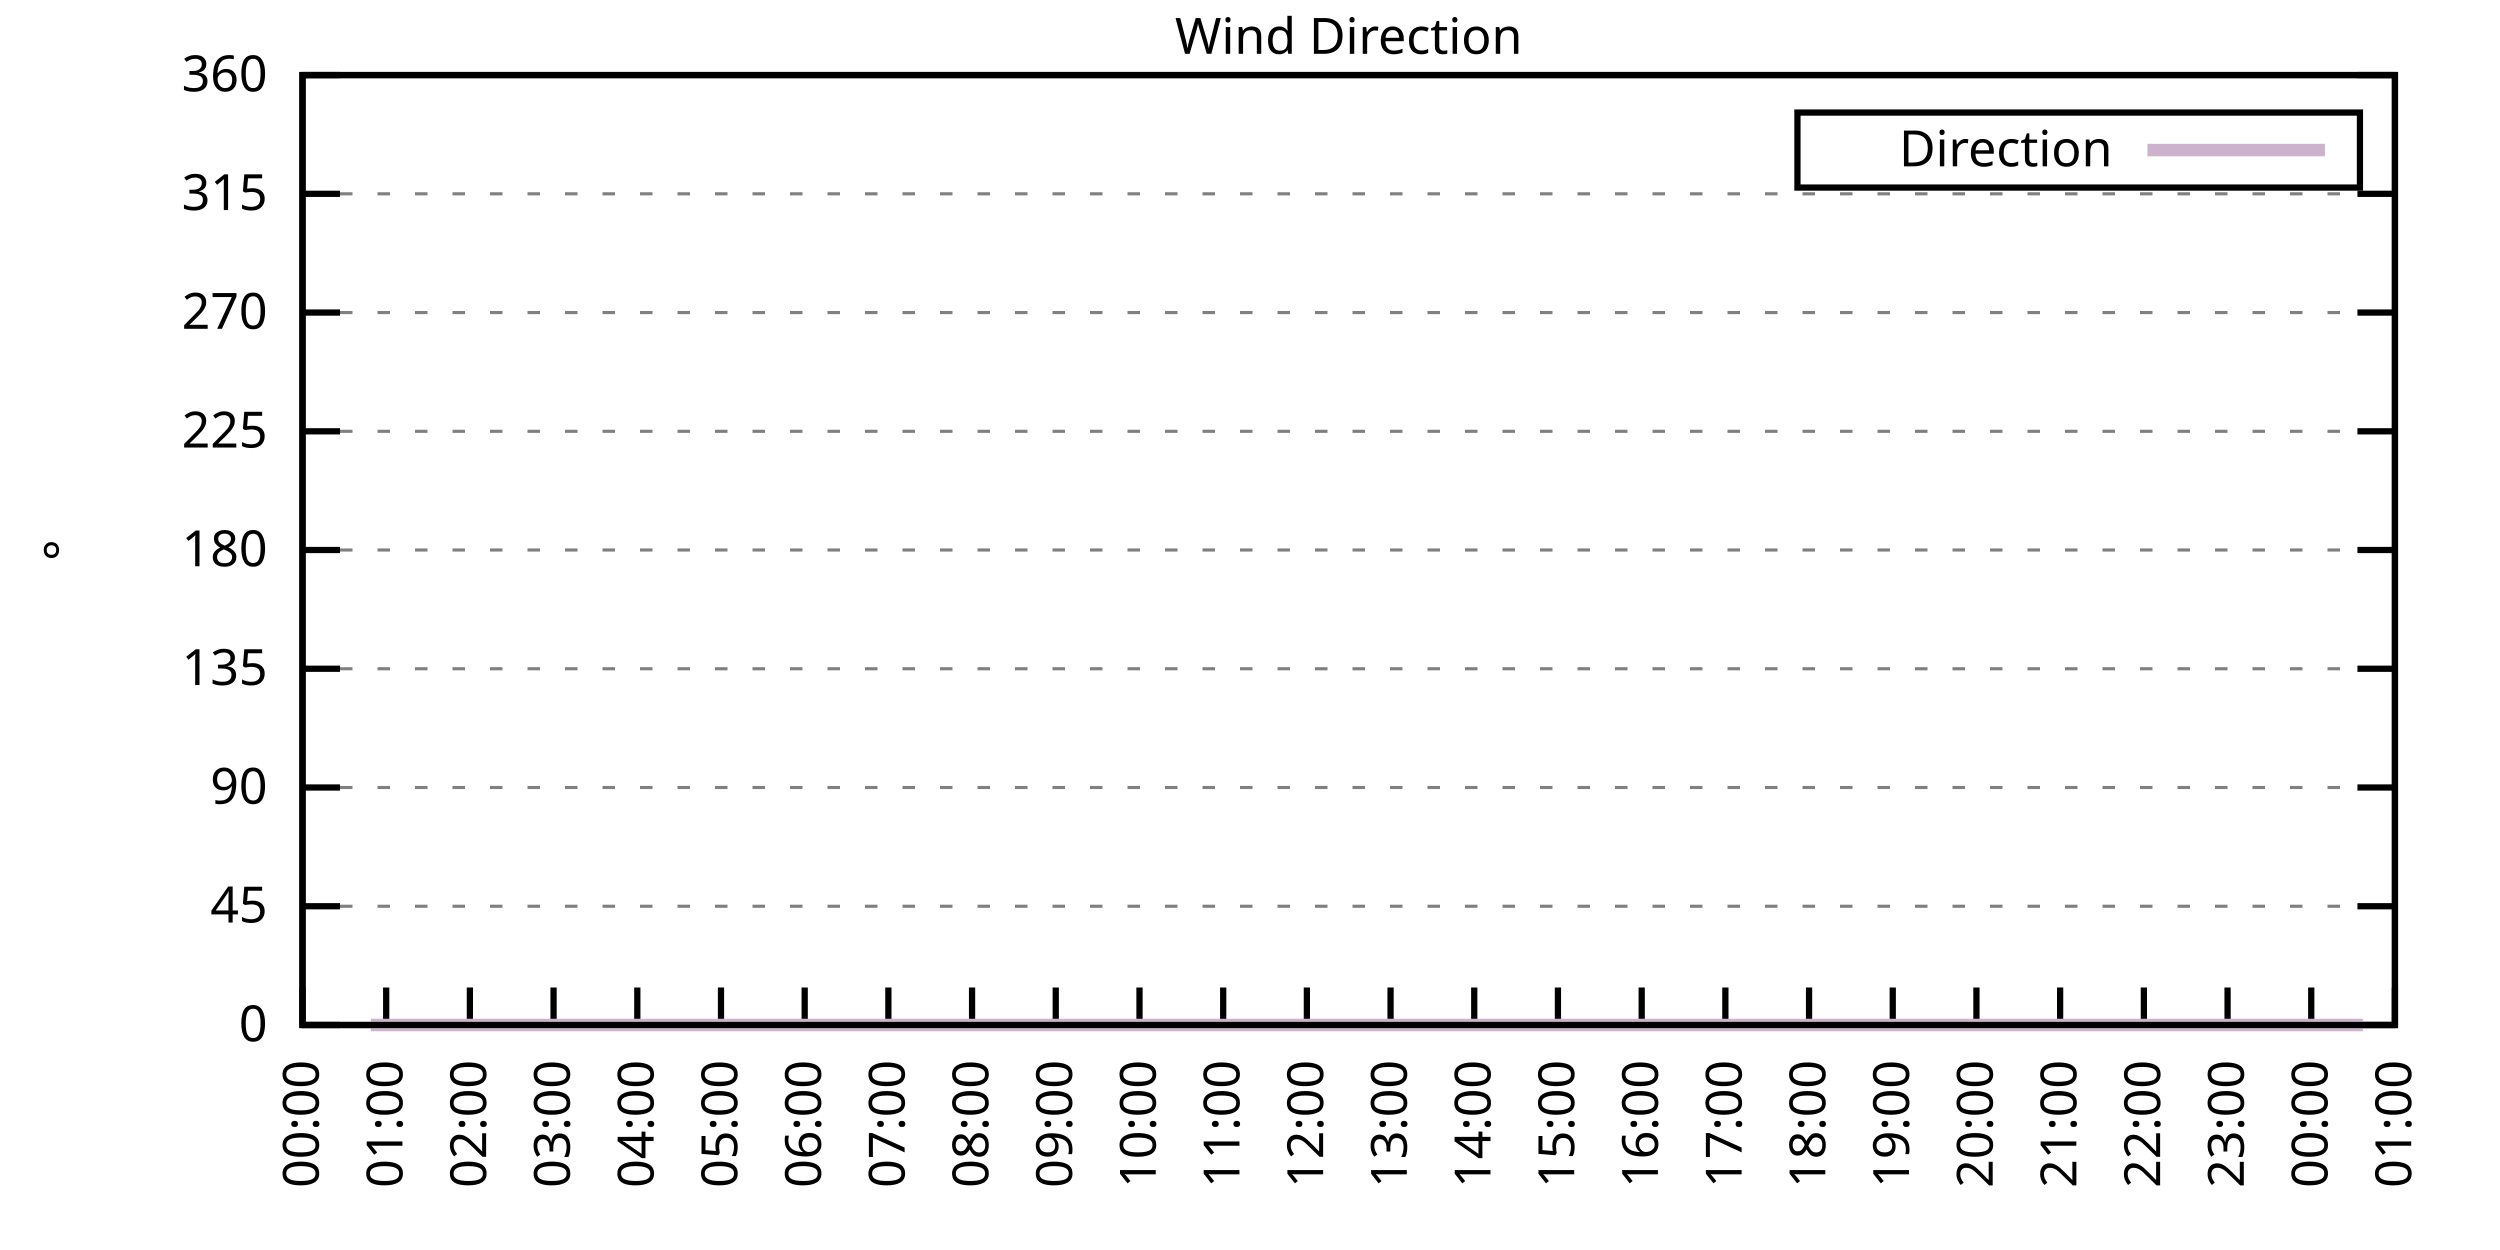
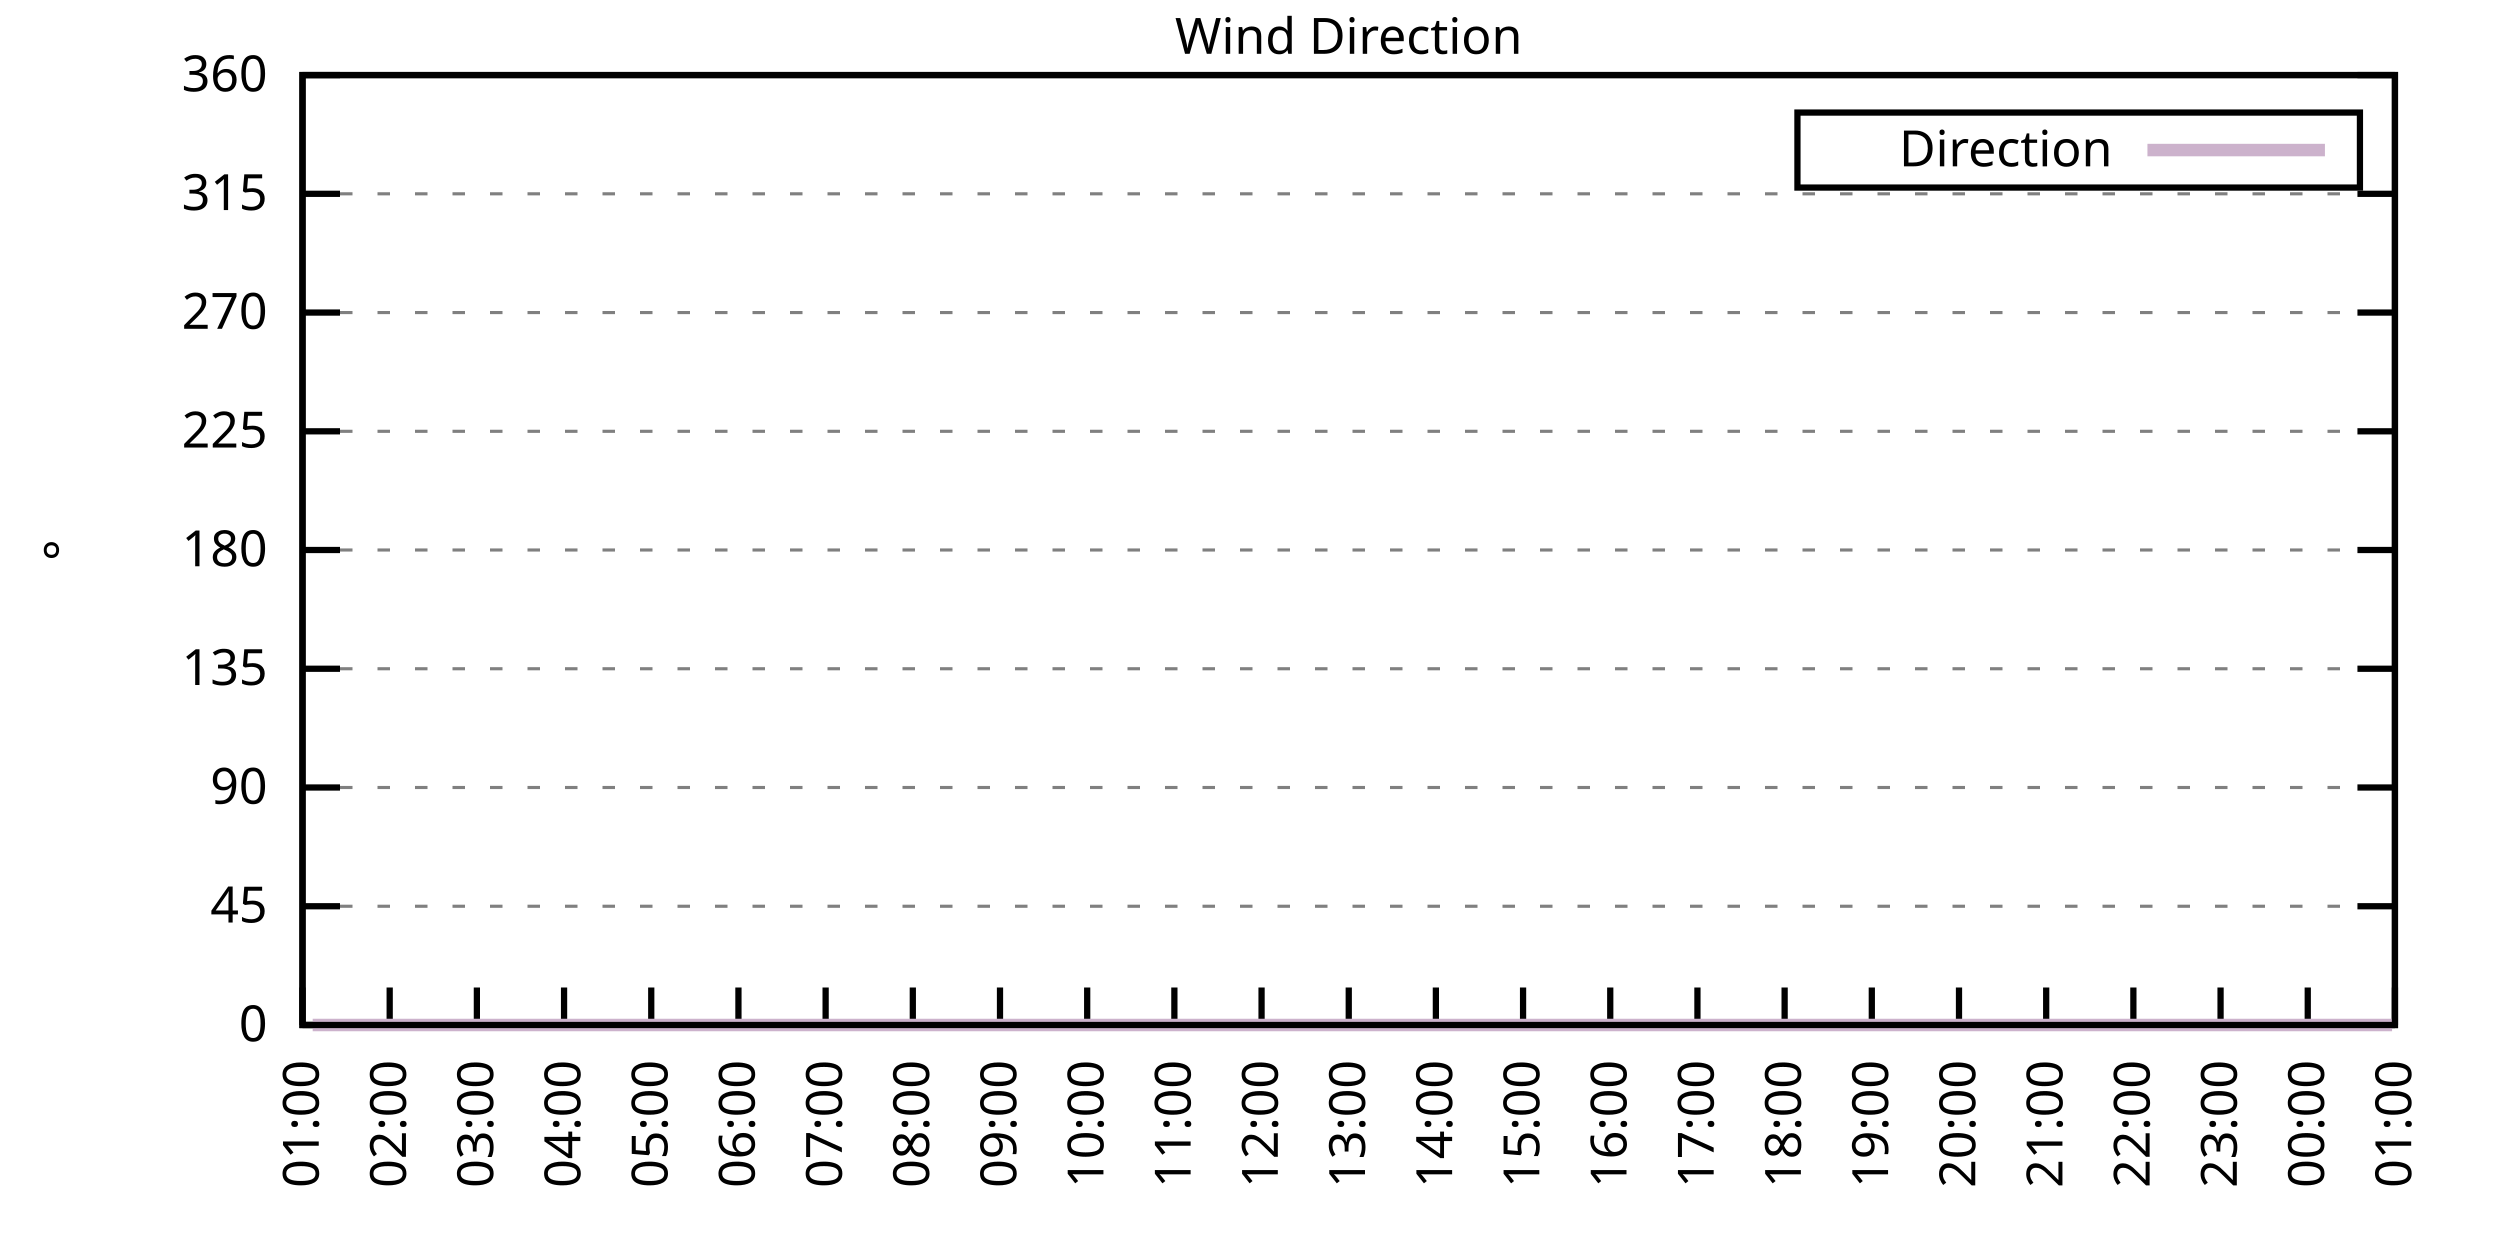
<svg xmlns="http://www.w3.org/2000/svg" xmlns:xlink="http://www.w3.org/1999/xlink" width="400" height="200" viewBox="0 0 400 200">
  <g id="gnuplot_canvas">
    <rect x="0" y="0" width="400" height="200" fill="none" />
    <defs>
      <circle id="gpDot" r="0.5" stroke-width="0.5" stroke="currentColor" />
      <path id="gpPt0" stroke-width="0.333" stroke="currentColor" d="M-1,0 h2 M0,-1 v2" />
      <path id="gpPt1" stroke-width="0.333" stroke="currentColor" d="M-1,-1 L1,1 M1,-1 L-1,1" />
      <path id="gpPt2" stroke-width="0.333" stroke="currentColor" d="M-1,0 L1,0 M0,-1 L0,1 M-1,-1 L1,1 M-1,1 L1,-1" />
      <rect id="gpPt3" stroke-width="0.333" stroke="currentColor" x="-1" y="-1" width="2" height="2" />
      <rect id="gpPt4" stroke-width="0.333" stroke="currentColor" fill="currentColor" x="-1" y="-1" width="2" height="2" />
      <circle id="gpPt5" stroke-width="0.333" stroke="currentColor" cx="0" cy="0" r="1" />
      <use xlink:href="#gpPt5" id="gpPt6" fill="currentColor" stroke="none" />
      <path id="gpPt7" stroke-width="0.333" stroke="currentColor" d="M0,-1.33 L-1.33,0.67 L1.33,0.67 z" />
      <use xlink:href="#gpPt7" id="gpPt8" fill="currentColor" stroke="none" />
      <use xlink:href="#gpPt7" id="gpPt9" stroke="currentColor" transform="rotate(180)" />
      <use xlink:href="#gpPt9" id="gpPt10" fill="currentColor" stroke="none" />
      <use xlink:href="#gpPt3" id="gpPt11" stroke="currentColor" transform="rotate(45)" />
      <use xlink:href="#gpPt11" id="gpPt12" fill="currentColor" stroke="none" />
      <path id="gpPt13" stroke-width="0.333" stroke="currentColor" d="M0,1.330 L1.265,0.411 L0.782,-1.067 L-0.782,-1.076 L-1.265,0.411 z" />
      <use xlink:href="#gpPt13" id="gpPt14" fill="currentColor" stroke="none" />
      <filter id="textbox" filterUnits="objectBoundingBox" x="0" y="0" height="1" width="1">
        <feFlood flood-color="white" flood-opacity="1" result="bgnd" />
        <feComposite in="SourceGraphic" in2="bgnd" operator="atop" />
      </filter>
      <filter id="greybox" filterUnits="objectBoundingBox" x="0" y="0" height="1" width="1">
        <feFlood flood-color="lightgrey" flood-opacity="1" result="grey" />
        <feComposite in="SourceGraphic" in2="grey" operator="atop" />
      </filter>
    </defs>
    <g fill="none" color="white" stroke="currentColor" stroke-width="1.00" stroke-linecap="butt" stroke-linejoin="miter">
</g>
    <g fill="none" color="black" stroke="currentColor" stroke-width="1.00" stroke-linecap="butt" stroke-linejoin="miter">
      <g stroke="none" shape-rendering="crispEdges">
        <polygon fill="rgb(255, 255, 255)" points="48.40,164.00 383.18,164.00 383.18,12.02 48.40,12.02 " />
      </g>
    </g>
    <g fill="none" color="black" stroke="currentColor" stroke-width="1.00" stroke-linecap="butt" stroke-linejoin="miter">
</g>
    <g fill="none" color="black" stroke="black" stroke-width="0.50" stroke-linecap="butt" stroke-linejoin="miter">
</g>
    <g fill="none" color="gray" stroke="currentColor" stroke-width="0.50" stroke-linecap="butt" stroke-linejoin="miter">
      <path stroke="gray" stroke-dasharray="2,4" class="gridline" d="M48.40,164.00 L383.19,164.00  " />
    </g>
    <g fill="none" color="gray" stroke="gray" stroke-width="1.00" stroke-linecap="butt" stroke-linejoin="miter">
</g>
    <g fill="none" color="black" stroke="currentColor" stroke-width="1.00" stroke-linecap="butt" stroke-linejoin="miter">
      <path stroke="black" d="M48.40,164.00 L54.40,164.00 M383.19,164.00 L377.19,164.00  " />
      <g transform="translate(42.80,166.60)" stroke="none" fill="black" font-family="Sans" font-size="8.00" text-anchor="end">
        <text>
          <tspan font-family="Sans"> 0</tspan>
        </text>
      </g>
    </g>
    <g fill="none" color="black" stroke="currentColor" stroke-width="1.00" stroke-linecap="butt" stroke-linejoin="miter">
</g>
    <g fill="none" color="black" stroke="black" stroke-width="0.50" stroke-linecap="butt" stroke-linejoin="miter">
</g>
    <g fill="none" color="gray" stroke="currentColor" stroke-width="0.50" stroke-linecap="butt" stroke-linejoin="miter">
      <path stroke="gray" stroke-dasharray="2,4" class="gridline" d="M48.40,145.00 L383.19,145.00  " />
    </g>
    <g fill="none" color="gray" stroke="gray" stroke-width="1.00" stroke-linecap="butt" stroke-linejoin="miter">
</g>
    <g fill="none" color="black" stroke="currentColor" stroke-width="1.00" stroke-linecap="butt" stroke-linejoin="miter">
      <path stroke="black" d="M48.40,145.00 L54.40,145.00 M383.19,145.00 L377.19,145.00  " />
      <g transform="translate(42.80,147.60)" stroke="none" fill="black" font-family="Sans" font-size="8.00" text-anchor="end">
        <text>
          <tspan font-family="Sans"> 45</tspan>
        </text>
      </g>
    </g>
    <g fill="none" color="black" stroke="currentColor" stroke-width="1.00" stroke-linecap="butt" stroke-linejoin="miter">
</g>
    <g fill="none" color="black" stroke="black" stroke-width="0.50" stroke-linecap="butt" stroke-linejoin="miter">
</g>
    <g fill="none" color="gray" stroke="currentColor" stroke-width="0.50" stroke-linecap="butt" stroke-linejoin="miter">
      <path stroke="gray" stroke-dasharray="2,4" class="gridline" d="M48.40,126.00 L383.19,126.00  " />
    </g>
    <g fill="none" color="gray" stroke="gray" stroke-width="1.00" stroke-linecap="butt" stroke-linejoin="miter">
</g>
    <g fill="none" color="black" stroke="currentColor" stroke-width="1.00" stroke-linecap="butt" stroke-linejoin="miter">
      <path stroke="black" d="M48.40,126.00 L54.40,126.00 M383.19,126.00 L377.19,126.00  " />
      <g transform="translate(42.80,128.60)" stroke="none" fill="black" font-family="Sans" font-size="8.00" text-anchor="end">
        <text>
          <tspan font-family="Sans"> 90</tspan>
        </text>
      </g>
    </g>
    <g fill="none" color="black" stroke="currentColor" stroke-width="1.00" stroke-linecap="butt" stroke-linejoin="miter">
</g>
    <g fill="none" color="black" stroke="black" stroke-width="0.50" stroke-linecap="butt" stroke-linejoin="miter">
</g>
    <g fill="none" color="gray" stroke="currentColor" stroke-width="0.50" stroke-linecap="butt" stroke-linejoin="miter">
      <path stroke="gray" stroke-dasharray="2,4" class="gridline" d="M48.40,107.00 L383.19,107.00  " />
    </g>
    <g fill="none" color="gray" stroke="gray" stroke-width="1.00" stroke-linecap="butt" stroke-linejoin="miter">
</g>
    <g fill="none" color="black" stroke="currentColor" stroke-width="1.00" stroke-linecap="butt" stroke-linejoin="miter">
      <path stroke="black" d="M48.40,107.00 L54.40,107.00 M383.19,107.00 L377.19,107.00  " />
      <g transform="translate(42.80,109.60)" stroke="none" fill="black" font-family="Sans" font-size="8.00" text-anchor="end">
        <text>
          <tspan font-family="Sans"> 135</tspan>
        </text>
      </g>
    </g>
    <g fill="none" color="black" stroke="currentColor" stroke-width="1.00" stroke-linecap="butt" stroke-linejoin="miter">
</g>
    <g fill="none" color="black" stroke="black" stroke-width="0.50" stroke-linecap="butt" stroke-linejoin="miter">
</g>
    <g fill="none" color="gray" stroke="currentColor" stroke-width="0.50" stroke-linecap="butt" stroke-linejoin="miter">
      <path stroke="gray" stroke-dasharray="2,4" class="gridline" d="M48.40,88.00 L383.19,88.00  " />
    </g>
    <g fill="none" color="gray" stroke="gray" stroke-width="1.00" stroke-linecap="butt" stroke-linejoin="miter">
</g>
    <g fill="none" color="black" stroke="currentColor" stroke-width="1.00" stroke-linecap="butt" stroke-linejoin="miter">
      <path stroke="black" d="M48.40,88.00 L54.40,88.00 M383.19,88.00 L377.19,88.00  " />
      <g transform="translate(42.80,90.60)" stroke="none" fill="black" font-family="Sans" font-size="8.00" text-anchor="end">
        <text>
          <tspan font-family="Sans"> 180</tspan>
        </text>
      </g>
    </g>
    <g fill="none" color="black" stroke="currentColor" stroke-width="1.00" stroke-linecap="butt" stroke-linejoin="miter">
</g>
    <g fill="none" color="black" stroke="black" stroke-width="0.50" stroke-linecap="butt" stroke-linejoin="miter">
</g>
    <g fill="none" color="gray" stroke="currentColor" stroke-width="0.50" stroke-linecap="butt" stroke-linejoin="miter">
      <path stroke="gray" stroke-dasharray="2,4" class="gridline" d="M48.40,69.01 L383.19,69.01  " />
    </g>
    <g fill="none" color="gray" stroke="gray" stroke-width="1.00" stroke-linecap="butt" stroke-linejoin="miter">
</g>
    <g fill="none" color="black" stroke="currentColor" stroke-width="1.00" stroke-linecap="butt" stroke-linejoin="miter">
      <path stroke="black" d="M48.40,69.01 L54.40,69.01 M383.19,69.01 L377.19,69.01  " />
      <g transform="translate(42.80,71.61)" stroke="none" fill="black" font-family="Sans" font-size="8.00" text-anchor="end">
        <text>
          <tspan font-family="Sans"> 225</tspan>
        </text>
      </g>
    </g>
    <g fill="none" color="black" stroke="currentColor" stroke-width="1.00" stroke-linecap="butt" stroke-linejoin="miter">
</g>
    <g fill="none" color="black" stroke="black" stroke-width="0.50" stroke-linecap="butt" stroke-linejoin="miter">
</g>
    <g fill="none" color="gray" stroke="currentColor" stroke-width="0.50" stroke-linecap="butt" stroke-linejoin="miter">
      <path stroke="gray" stroke-dasharray="2,4" class="gridline" d="M48.40,50.01 L383.19,50.01  " />
    </g>
    <g fill="none" color="gray" stroke="gray" stroke-width="1.00" stroke-linecap="butt" stroke-linejoin="miter">
</g>
    <g fill="none" color="black" stroke="currentColor" stroke-width="1.00" stroke-linecap="butt" stroke-linejoin="miter">
      <path stroke="black" d="M48.40,50.01 L54.40,50.01 M383.19,50.01 L377.19,50.01  " />
      <g transform="translate(42.80,52.61)" stroke="none" fill="black" font-family="Sans" font-size="8.00" text-anchor="end">
        <text>
          <tspan font-family="Sans"> 270</tspan>
        </text>
      </g>
    </g>
    <g fill="none" color="black" stroke="currentColor" stroke-width="1.00" stroke-linecap="butt" stroke-linejoin="miter">
</g>
    <g fill="none" color="black" stroke="black" stroke-width="0.50" stroke-linecap="butt" stroke-linejoin="miter">
</g>
    <g fill="none" color="gray" stroke="currentColor" stroke-width="0.50" stroke-linecap="butt" stroke-linejoin="miter">
      <path stroke="gray" stroke-dasharray="2,4" class="gridline" d="M48.40,31.01 L383.19,31.01  " />
    </g>
    <g fill="none" color="gray" stroke="gray" stroke-width="1.00" stroke-linecap="butt" stroke-linejoin="miter">
</g>
    <g fill="none" color="black" stroke="currentColor" stroke-width="1.00" stroke-linecap="butt" stroke-linejoin="miter">
      <path stroke="black" d="M48.40,31.01 L54.40,31.01 M383.19,31.01 L377.19,31.01  " />
      <g transform="translate(42.80,33.61)" stroke="none" fill="black" font-family="Sans" font-size="8.00" text-anchor="end">
        <text>
          <tspan font-family="Sans"> 315</tspan>
        </text>
      </g>
    </g>
    <g fill="none" color="black" stroke="currentColor" stroke-width="1.00" stroke-linecap="butt" stroke-linejoin="miter">
</g>
    <g fill="none" color="black" stroke="black" stroke-width="0.50" stroke-linecap="butt" stroke-linejoin="miter">
</g>
    <g fill="none" color="gray" stroke="currentColor" stroke-width="0.50" stroke-linecap="butt" stroke-linejoin="miter">
      <path stroke="gray" stroke-dasharray="2,4" class="gridline" d="M48.40,12.01 L383.19,12.01  " />
    </g>
    <g fill="none" color="gray" stroke="gray" stroke-width="1.00" stroke-linecap="butt" stroke-linejoin="miter">
</g>
    <g fill="none" color="black" stroke="currentColor" stroke-width="1.00" stroke-linecap="butt" stroke-linejoin="miter">
      <path stroke="black" d="M48.40,12.01 L54.40,12.01 M383.19,12.01 L377.19,12.01  " />
      <g transform="translate(42.80,14.61)" stroke="none" fill="black" font-family="Sans" font-size="8.00" text-anchor="end">
        <text>
          <tspan font-family="Sans"> 360</tspan>
        </text>
      </g>
    </g>
    <g fill="none" color="black" stroke="currentColor" stroke-width="1.00" stroke-linecap="butt" stroke-linejoin="miter">
      <path stroke="black" d="M48.40,164.00 L48.40,158.00  " />
      <g transform="translate(51.00,169.60) rotate(270.00)" stroke="none" fill="black" font-family="Sans" font-size="8.00" text-anchor="end">
        <text>
-           <tspan font-family="Sans">00:00</tspan>
-         </text>
-       </g>
-     </g>
-     <g fill="none" color="black" stroke="currentColor" stroke-width="1.00" stroke-linecap="butt" stroke-linejoin="miter">
-       <path stroke="black" d="M61.79,164.00 L61.79,158.00  " />
-       <g transform="translate(64.39,169.60) rotate(270.00)" stroke="none" fill="black" font-family="Sans" font-size="8.00" text-anchor="end">
-         <text>
          <tspan font-family="Sans">01:00</tspan>
        </text>
      </g>
    </g>
    <g fill="none" color="black" stroke="currentColor" stroke-width="1.00" stroke-linecap="butt" stroke-linejoin="miter">
-       <path stroke="black" d="M75.18,164.00 L75.18,158.00  " />
-       <g transform="translate(77.78,169.60) rotate(270.00)" stroke="none" fill="black" font-family="Sans" font-size="8.00" text-anchor="end">
+       <path stroke="black" d="M62.35,164.00 L62.35,158.00  " />
+       <g transform="translate(64.95,169.60) rotate(270.00)" stroke="none" fill="black" font-family="Sans" font-size="8.00" text-anchor="end">
        <text>
          <tspan font-family="Sans">02:00</tspan>
        </text>
      </g>
    </g>
    <g fill="none" color="black" stroke="currentColor" stroke-width="1.00" stroke-linecap="butt" stroke-linejoin="miter">
-       <path stroke="black" d="M88.57,164.00 L88.57,158.00  " />
-       <g transform="translate(91.17,169.60) rotate(270.00)" stroke="none" fill="black" font-family="Sans" font-size="8.00" text-anchor="end">
+       <path stroke="black" d="M76.30,164.00 L76.30,158.00  " />
+       <g transform="translate(78.90,169.60) rotate(270.00)" stroke="none" fill="black" font-family="Sans" font-size="8.00" text-anchor="end">
        <text>
          <tspan font-family="Sans">03:00</tspan>
        </text>
      </g>
    </g>
    <g fill="none" color="black" stroke="currentColor" stroke-width="1.00" stroke-linecap="butt" stroke-linejoin="miter">
-       <path stroke="black" d="M101.97,164.00 L101.97,158.00  " />
-       <g transform="translate(104.57,169.60) rotate(270.00)" stroke="none" fill="black" font-family="Sans" font-size="8.00" text-anchor="end">
+       <path stroke="black" d="M90.25,164.00 L90.25,158.00  " />
+       <g transform="translate(92.85,169.60) rotate(270.00)" stroke="none" fill="black" font-family="Sans" font-size="8.00" text-anchor="end">
        <text>
          <tspan font-family="Sans">04:00</tspan>
        </text>
      </g>
    </g>
    <g fill="none" color="black" stroke="currentColor" stroke-width="1.00" stroke-linecap="butt" stroke-linejoin="miter">
-       <path stroke="black" d="M115.36,164.00 L115.36,158.00  " />
-       <g transform="translate(117.96,169.60) rotate(270.00)" stroke="none" fill="black" font-family="Sans" font-size="8.00" text-anchor="end">
+       <path stroke="black" d="M104.20,164.00 L104.20,158.00  " />
+       <g transform="translate(106.80,169.60) rotate(270.00)" stroke="none" fill="black" font-family="Sans" font-size="8.00" text-anchor="end">
        <text>
          <tspan font-family="Sans">05:00</tspan>
        </text>
      </g>
    </g>
    <g fill="none" color="black" stroke="currentColor" stroke-width="1.00" stroke-linecap="butt" stroke-linejoin="miter">
-       <path stroke="black" d="M128.75,164.00 L128.75,158.00  " />
-       <g transform="translate(131.35,169.60) rotate(270.00)" stroke="none" fill="black" font-family="Sans" font-size="8.00" text-anchor="end">
+       <path stroke="black" d="M118.15,164.00 L118.15,158.00  " />
+       <g transform="translate(120.75,169.60) rotate(270.00)" stroke="none" fill="black" font-family="Sans" font-size="8.00" text-anchor="end">
        <text>
          <tspan font-family="Sans">06:00</tspan>
        </text>
      </g>
    </g>
    <g fill="none" color="black" stroke="currentColor" stroke-width="1.00" stroke-linecap="butt" stroke-linejoin="miter">
-       <path stroke="black" d="M142.14,164.00 L142.14,158.00  " />
-       <g transform="translate(144.74,169.60) rotate(270.00)" stroke="none" fill="black" font-family="Sans" font-size="8.00" text-anchor="end">
+       <path stroke="black" d="M132.10,164.00 L132.10,158.00  " />
+       <g transform="translate(134.70,169.60) rotate(270.00)" stroke="none" fill="black" font-family="Sans" font-size="8.00" text-anchor="end">
        <text>
          <tspan font-family="Sans">07:00</tspan>
        </text>
      </g>
    </g>
    <g fill="none" color="black" stroke="currentColor" stroke-width="1.00" stroke-linecap="butt" stroke-linejoin="miter">
-       <path stroke="black" d="M155.53,164.00 L155.53,158.00  " />
-       <g transform="translate(158.13,169.60) rotate(270.00)" stroke="none" fill="black" font-family="Sans" font-size="8.00" text-anchor="end">
+       <path stroke="black" d="M146.05,164.00 L146.05,158.00  " />
+       <g transform="translate(148.65,169.60) rotate(270.00)" stroke="none" fill="black" font-family="Sans" font-size="8.00" text-anchor="end">
        <text>
          <tspan font-family="Sans">08:00</tspan>
        </text>
      </g>
    </g>
    <g fill="none" color="black" stroke="currentColor" stroke-width="1.00" stroke-linecap="butt" stroke-linejoin="miter">
-       <path stroke="black" d="M168.92,164.00 L168.92,158.00  " />
-       <g transform="translate(171.52,169.60) rotate(270.00)" stroke="none" fill="black" font-family="Sans" font-size="8.00" text-anchor="end">
+       <path stroke="black" d="M160.00,164.00 L160.00,158.00  " />
+       <g transform="translate(162.60,169.60) rotate(270.00)" stroke="none" fill="black" font-family="Sans" font-size="8.00" text-anchor="end">
        <text>
          <tspan font-family="Sans">09:00</tspan>
        </text>
      </g>
    </g>
    <g fill="none" color="black" stroke="currentColor" stroke-width="1.00" stroke-linecap="butt" stroke-linejoin="miter">
-       <path stroke="black" d="M182.32,164.00 L182.32,158.00  " />
-       <g transform="translate(184.92,169.60) rotate(270.00)" stroke="none" fill="black" font-family="Sans" font-size="8.00" text-anchor="end">
+       <path stroke="black" d="M173.95,164.00 L173.95,158.00  " />
+       <g transform="translate(176.55,169.60) rotate(270.00)" stroke="none" fill="black" font-family="Sans" font-size="8.00" text-anchor="end">
        <text>
          <tspan font-family="Sans">10:00</tspan>
        </text>
      </g>
    </g>
    <g fill="none" color="black" stroke="currentColor" stroke-width="1.00" stroke-linecap="butt" stroke-linejoin="miter">
-       <path stroke="black" d="M195.71,164.00 L195.71,158.00  " />
-       <g transform="translate(198.31,169.60) rotate(270.00)" stroke="none" fill="black" font-family="Sans" font-size="8.00" text-anchor="end">
+       <path stroke="black" d="M187.90,164.00 L187.90,158.00  " />
+       <g transform="translate(190.50,169.60) rotate(270.00)" stroke="none" fill="black" font-family="Sans" font-size="8.00" text-anchor="end">
        <text>
          <tspan font-family="Sans">11:00</tspan>
        </text>
      </g>
    </g>
    <g fill="none" color="black" stroke="currentColor" stroke-width="1.00" stroke-linecap="butt" stroke-linejoin="miter">
-       <path stroke="black" d="M209.10,164.00 L209.10,158.00  " />
-       <g transform="translate(211.70,169.60) rotate(270.00)" stroke="none" fill="black" font-family="Sans" font-size="8.00" text-anchor="end">
+       <path stroke="black" d="M201.85,164.00 L201.85,158.00  " />
+       <g transform="translate(204.45,169.60) rotate(270.00)" stroke="none" fill="black" font-family="Sans" font-size="8.00" text-anchor="end">
        <text>
          <tspan font-family="Sans">12:00</tspan>
        </text>
      </g>
    </g>
    <g fill="none" color="black" stroke="currentColor" stroke-width="1.00" stroke-linecap="butt" stroke-linejoin="miter">
-       <path stroke="black" d="M222.49,164.00 L222.49,158.00  " />
-       <g transform="translate(225.09,169.60) rotate(270.00)" stroke="none" fill="black" font-family="Sans" font-size="8.00" text-anchor="end">
+       <path stroke="black" d="M215.80,164.00 L215.80,158.00  " />
+       <g transform="translate(218.40,169.60) rotate(270.00)" stroke="none" fill="black" font-family="Sans" font-size="8.00" text-anchor="end">
        <text>
          <tspan font-family="Sans">13:00</tspan>
        </text>
      </g>
    </g>
    <g fill="none" color="black" stroke="currentColor" stroke-width="1.00" stroke-linecap="butt" stroke-linejoin="miter">
-       <path stroke="black" d="M235.88,164.00 L235.88,158.00  " />
-       <g transform="translate(238.48,169.60) rotate(270.00)" stroke="none" fill="black" font-family="Sans" font-size="8.00" text-anchor="end">
+       <path stroke="black" d="M229.74,164.00 L229.74,158.00  " />
+       <g transform="translate(232.34,169.60) rotate(270.00)" stroke="none" fill="black" font-family="Sans" font-size="8.00" text-anchor="end">
        <text>
          <tspan font-family="Sans">14:00</tspan>
        </text>
      </g>
    </g>
    <g fill="none" color="black" stroke="currentColor" stroke-width="1.00" stroke-linecap="butt" stroke-linejoin="miter">
-       <path stroke="black" d="M249.27,164.00 L249.27,158.00  " />
-       <g transform="translate(251.87,169.60) rotate(270.00)" stroke="none" fill="black" font-family="Sans" font-size="8.00" text-anchor="end">
+       <path stroke="black" d="M243.69,164.00 L243.69,158.00  " />
+       <g transform="translate(246.29,169.60) rotate(270.00)" stroke="none" fill="black" font-family="Sans" font-size="8.00" text-anchor="end">
        <text>
          <tspan font-family="Sans">15:00</tspan>
        </text>
      </g>
    </g>
    <g fill="none" color="black" stroke="currentColor" stroke-width="1.00" stroke-linecap="butt" stroke-linejoin="miter">
-       <path stroke="black" d="M262.67,164.00 L262.67,158.00  " />
-       <g transform="translate(265.27,169.60) rotate(270.00)" stroke="none" fill="black" font-family="Sans" font-size="8.00" text-anchor="end">
+       <path stroke="black" d="M257.64,164.00 L257.64,158.00  " />
+       <g transform="translate(260.24,169.60) rotate(270.00)" stroke="none" fill="black" font-family="Sans" font-size="8.00" text-anchor="end">
        <text>
          <tspan font-family="Sans">16:00</tspan>
        </text>
      </g>
    </g>
    <g fill="none" color="black" stroke="currentColor" stroke-width="1.00" stroke-linecap="butt" stroke-linejoin="miter">
-       <path stroke="black" d="M276.06,164.00 L276.06,158.00  " />
-       <g transform="translate(278.66,169.60) rotate(270.00)" stroke="none" fill="black" font-family="Sans" font-size="8.00" text-anchor="end">
+       <path stroke="black" d="M271.59,164.00 L271.59,158.00  " />
+       <g transform="translate(274.19,169.60) rotate(270.00)" stroke="none" fill="black" font-family="Sans" font-size="8.00" text-anchor="end">
        <text>
          <tspan font-family="Sans">17:00</tspan>
        </text>
      </g>
    </g>
    <g fill="none" color="black" stroke="currentColor" stroke-width="1.00" stroke-linecap="butt" stroke-linejoin="miter">
-       <path stroke="black" d="M289.45,164.00 L289.45,158.00  " />
-       <g transform="translate(292.05,169.60) rotate(270.00)" stroke="none" fill="black" font-family="Sans" font-size="8.00" text-anchor="end">
+       <path stroke="black" d="M285.54,164.00 L285.54,158.00  " />
+       <g transform="translate(288.14,169.60) rotate(270.00)" stroke="none" fill="black" font-family="Sans" font-size="8.00" text-anchor="end">
        <text>
          <tspan font-family="Sans">18:00</tspan>
        </text>
      </g>
    </g>
    <g fill="none" color="black" stroke="currentColor" stroke-width="1.00" stroke-linecap="butt" stroke-linejoin="miter">
-       <path stroke="black" d="M302.84,164.00 L302.84,158.00  " />
-       <g transform="translate(305.44,169.60) rotate(270.00)" stroke="none" fill="black" font-family="Sans" font-size="8.00" text-anchor="end">
+       <path stroke="black" d="M299.49,164.00 L299.49,158.00  " />
+       <g transform="translate(302.09,169.60) rotate(270.00)" stroke="none" fill="black" font-family="Sans" font-size="8.00" text-anchor="end">
        <text>
          <tspan font-family="Sans">19:00</tspan>
        </text>
      </g>
    </g>
    <g fill="none" color="black" stroke="currentColor" stroke-width="1.00" stroke-linecap="butt" stroke-linejoin="miter">
-       <path stroke="black" d="M316.23,164.00 L316.23,158.00  " />
-       <g transform="translate(318.83,169.60) rotate(270.00)" stroke="none" fill="black" font-family="Sans" font-size="8.00" text-anchor="end">
+       <path stroke="black" d="M313.44,164.00 L313.44,158.00  " />
+       <g transform="translate(316.04,169.60) rotate(270.00)" stroke="none" fill="black" font-family="Sans" font-size="8.00" text-anchor="end">
        <text>
          <tspan font-family="Sans">20:00</tspan>
        </text>
      </g>
    </g>
    <g fill="none" color="black" stroke="currentColor" stroke-width="1.00" stroke-linecap="butt" stroke-linejoin="miter">
-       <path stroke="black" d="M329.62,164.00 L329.62,158.00  " />
-       <g transform="translate(332.22,169.60) rotate(270.00)" stroke="none" fill="black" font-family="Sans" font-size="8.00" text-anchor="end">
+       <path stroke="black" d="M327.39,164.00 L327.39,158.00  " />
+       <g transform="translate(329.99,169.60) rotate(270.00)" stroke="none" fill="black" font-family="Sans" font-size="8.00" text-anchor="end">
        <text>
          <tspan font-family="Sans">21:00</tspan>
        </text>
      </g>
    </g>
    <g fill="none" color="black" stroke="currentColor" stroke-width="1.00" stroke-linecap="butt" stroke-linejoin="miter">
-       <path stroke="black" d="M343.02,164.00 L343.02,158.00  " />
-       <g transform="translate(345.62,169.60) rotate(270.00)" stroke="none" fill="black" font-family="Sans" font-size="8.00" text-anchor="end">
+       <path stroke="black" d="M341.34,164.00 L341.34,158.00  " />
+       <g transform="translate(343.94,169.60) rotate(270.00)" stroke="none" fill="black" font-family="Sans" font-size="8.00" text-anchor="end">
        <text>
          <tspan font-family="Sans">22:00</tspan>
        </text>
      </g>
    </g>
    <g fill="none" color="black" stroke="currentColor" stroke-width="1.00" stroke-linecap="butt" stroke-linejoin="miter">
-       <path stroke="black" d="M356.41,164.00 L356.41,158.00  " />
-       <g transform="translate(359.01,169.60) rotate(270.00)" stroke="none" fill="black" font-family="Sans" font-size="8.00" text-anchor="end">
+       <path stroke="black" d="M355.29,164.00 L355.29,158.00  " />
+       <g transform="translate(357.89,169.60) rotate(270.00)" stroke="none" fill="black" font-family="Sans" font-size="8.00" text-anchor="end">
        <text>
          <tspan font-family="Sans">23:00</tspan>
        </text>
      </g>
    </g>
    <g fill="none" color="black" stroke="currentColor" stroke-width="1.00" stroke-linecap="butt" stroke-linejoin="miter">
-       <path stroke="black" d="M369.80,164.00 L369.80,158.00  " />
-       <g transform="translate(372.40,169.60) rotate(270.00)" stroke="none" fill="black" font-family="Sans" font-size="8.00" text-anchor="end">
+       <path stroke="black" d="M369.24,164.00 L369.24,158.00  " />
+       <g transform="translate(371.84,169.60) rotate(270.00)" stroke="none" fill="black" font-family="Sans" font-size="8.00" text-anchor="end">
        <text>
          <tspan font-family="Sans">00:00</tspan>
        </text>
      </g>
    </g>
    <g fill="none" color="black" stroke="currentColor" stroke-width="1.00" stroke-linecap="butt" stroke-linejoin="miter">
      <path stroke="black" d="M383.19,164.00 L383.19,158.00  " />
      <g transform="translate(385.79,169.60) rotate(270.00)" stroke="none" fill="black" font-family="Sans" font-size="8.00" text-anchor="end">
        <text>
          <tspan font-family="Sans">01:00</tspan>
        </text>
      </g>
    </g>
    <g fill="none" color="black" stroke="currentColor" stroke-width="1.00" stroke-linecap="butt" stroke-linejoin="miter">
</g>
    <g fill="none" color="black" stroke="currentColor" stroke-width="1.00" stroke-linecap="butt" stroke-linejoin="miter">
      <path stroke="black" d="M48.40,12.01 L48.40,164.00 L383.19,164.00 L383.19,12.01 L48.40,12.01 Z  " />
    </g>
    <g fill="none" color="black" stroke="currentColor" stroke-width="1.00" stroke-linecap="butt" stroke-linejoin="miter">
</g>
    <g fill="none" color="black" stroke="currentColor" stroke-width="1.00" stroke-linecap="butt" stroke-linejoin="miter">
      <path stroke="black" d="M287.59,30.01 L287.59,18.01 L377.59,18.01 L377.59,30.01 L287.59,30.01 Z  " />
    </g>
    <g id="Wind_direction_plot_1">
      <g fill="none" color="white" stroke="black" stroke-width="2.00" stroke-linecap="butt" stroke-linejoin="miter">
</g>
      <g fill="none" color="black" stroke="currentColor" stroke-width="2.00" stroke-linecap="butt" stroke-linejoin="miter">
        <g transform="translate(337.99,26.61)" stroke="none" fill="black" font-family="Sans" font-size="8.00" text-anchor="end">
          <text>
            <tspan font-family="Sans">Direction</tspan>
          </text>
        </g>
      </g>
      <g fill="none" color="black" stroke="currentColor" stroke-width="2.00" stroke-linecap="butt" stroke-linejoin="miter">
-         <path stroke="rgb(204, 178, 204)" d="M343.59,24.01 L371.99,24.01 M59.34,164.00 L61.57,164.00 L63.35,164.00 L66.03,164.00 L68.26,164.00 L70.27,164.00   L72.50,164.00 L74.74,164.00 L77.19,164.00 L79.42,164.00 L81.43,164.00 L83.66,164.00 L86.12,164.00 L88.35,164.00   L90.36,164.00 L92.82,164.00 L94.82,164.00 L97.28,164.00 L99.29,164.00 L101.52,164.00 L103.75,164.00 L106.21,164.00   L108.22,164.00 L110.67,164.00 L112.90,164.00 L115.13,164.00 L117.37,164.00 L119.38,164.00 L121.83,164.00 L124.06,164.00   L126.29,164.00 L128.53,164.00 L130.54,164.00 L132.99,164.00 L135.22,164.00 L137.23,164.00 L139.46,164.00 L141.92,164.00   L143.93,164.00 L146.38,164.00 L148.39,164.00 L150.85,164.00 L152.85,164.00 L155.09,164.00 L157.32,164.00 L159.77,164.00   L161.56,164.00 L164.24,164.00 L166.47,164.00 L168.70,164.00 L170.71,164.00 L173.17,164.00 L175.40,164.00 L177.63,164.00   L179.86,164.00 L181.87,164.00 L184.32,164.00 L186.33,164.00 L188.79,164.00 L191.02,164.00 L193.25,164.00 L195.48,164.00   L197.49,164.00 L199.73,164.00 L202.18,164.00 L204.19,164.00 L206.64,164.00 L208.65,164.00 L211.11,164.00 L212.89,164.00   L215.35,164.00 L217.58,164.00 L219.59,164.00 L222.04,164.00 L224.50,164.00 L226.73,164.00 L228.52,164.00 L230.97,164.00   L232.98,164.00 L235.44,164.00 L237.89,164.00 L239.90,164.00 L242.36,164.00 L244.36,164.00 L246.82,164.00 L249.05,164.00   L251.06,164.00 L253.51,164.00 L255.75,164.00 L257.53,164.00 L260.21,164.00 L262.00,164.00 L264.67,164.00 L266.91,164.00   L269.14,164.00 L271.37,164.00 L273.60,164.00 L275.83,164.00 L278.07,164.00 L279.85,164.00 L282.31,164.00 L284.54,164.00   L286.99,164.00 L288.78,164.00 L291.23,164.00 L293.69,164.00 L295.92,164.00 L298.15,164.00 L299.94,164.00 L302.62,164.00   L304.85,164.00 L307.08,164.00 L308.87,164.00 L311.32,164.00 L313.78,164.00 L316.01,164.00 L317.79,164.00 L320.47,164.00   L322.70,164.00 L324.71,164.00 L327.17,164.00 L329.40,164.00 L331.41,164.00 L333.64,164.00 L335.87,164.00 L338.33,164.00   L340.56,164.00 L342.79,164.00 L344.58,164.00 L347.03,164.00 L349.49,164.00 L351.27,164.00 L353.95,164.00 L355.74,164.00   L358.42,164.00 L360.65,164.00 L362.43,164.00 L364.89,164.00 L367.34,164.00 L369.58,164.00 L371.81,164.00 L373.59,164.00   L375.82,164.00 L378.06,164.00  " />
+         <path stroke="rgb(204, 178, 204)" d="M343.59,24.01 L371.99,24.01 M50.03,164.00 L52.82,164.00 L55.14,164.00 L57.23,164.00 L59.56,164.00 L61.88,164.00   L64.44,164.00 L66.77,164.00 L68.86,164.00 L71.18,164.00 L73.74,164.00 L76.07,164.00 L78.16,164.00 L80.72,164.00   L82.81,164.00 L85.37,164.00 L87.46,164.00 L89.78,164.00 L92.11,164.00 L94.67,164.00 L96.76,164.00 L99.32,164.00   L101.64,164.00 L103.97,164.00 L106.29,164.00 L108.38,164.00 L110.94,164.00 L113.27,164.00 L115.59,164.00 L117.92,164.00   L120.01,164.00 L122.57,164.00 L124.89,164.00 L126.98,164.00 L129.31,164.00 L131.87,164.00 L133.96,164.00 L136.51,164.00   L138.61,164.00 L141.16,164.00 L143.26,164.00 L145.58,164.00 L147.91,164.00 L150.46,164.00 L152.32,164.00 L155.11,164.00   L157.44,164.00 L159.76,164.00 L161.86,164.00 L164.41,164.00 L166.74,164.00 L169.06,164.00 L171.39,164.00 L173.48,164.00   L176.04,164.00 L178.13,164.00 L180.69,164.00 L183.01,164.00 L185.34,164.00 L187.66,164.00 L189.76,164.00 L192.08,164.00   L194.64,164.00 L196.73,164.00 L199.29,164.00 L201.38,164.00 L203.94,164.00 L205.80,164.00 L208.36,164.00 L210.68,164.00   L212.77,164.00 L215.33,164.00 L217.89,164.00 L220.21,164.00 L222.07,164.00 L224.63,164.00 L226.72,164.00 L229.28,164.00   L231.84,164.00 L233.93,164.00 L236.49,164.00 L238.58,164.00 L241.14,164.00 L243.46,164.00 L245.55,164.00 L248.11,164.00   L250.44,164.00 L252.30,164.00 L255.09,164.00 L256.95,164.00 L259.74,164.00 L262.06,164.00 L264.39,164.00 L266.71,164.00   L269.04,164.00 L271.36,164.00 L273.69,164.00 L275.55,164.00 L278.10,164.00 L280.43,164.00 L282.99,164.00 L284.85,164.00   L287.40,164.00 L289.96,164.00 L292.29,164.00 L294.61,164.00 L296.47,164.00 L299.26,164.00 L301.58,164.00 L303.91,164.00   L305.77,164.00 L308.33,164.00 L310.88,164.00 L313.21,164.00 L315.07,164.00 L317.86,164.00 L320.18,164.00 L322.28,164.00   L324.83,164.00 L327.16,164.00 L329.25,164.00 L331.58,164.00 L333.90,164.00 L336.46,164.00 L338.78,164.00 L341.11,164.00   L342.97,164.00 L345.53,164.00 L348.08,164.00 L349.94,164.00 L352.73,164.00 L354.59,164.00 L357.38,164.00 L359.71,164.00   L361.57,164.00 L364.13,164.00 L366.68,164.00 L369.01,164.00 L371.33,164.00 L373.19,164.00 L375.52,164.00 L377.84,164.00   L380.17,164.00 L382.73,164.00  " />
      </g>
    </g>
    <g fill="none" color="black" stroke="currentColor" stroke-width="2.00" stroke-linecap="butt" stroke-linejoin="miter">
</g>
    <g fill="none" color="black" stroke="black" stroke-width="1.00" stroke-linecap="butt" stroke-linejoin="miter">
</g>
    <g fill="none" color="black" stroke="currentColor" stroke-width="1.00" stroke-linecap="butt" stroke-linejoin="miter">
      <path stroke="black" d="M48.40,12.01 L48.40,164.00 L383.19,164.00 L383.19,12.01 L48.40,12.01 Z  " />
      <g transform="translate(12.80,88.01) rotate(270.00)" stroke="none" fill="black" font-family="Sans" font-size="8.00" text-anchor="middle">
        <text>
          <tspan font-family="Sans">°</tspan>
        </text>
      </g>
    </g>
    <g fill="none" color="black" stroke="currentColor" stroke-width="1.00" stroke-linecap="butt" stroke-linejoin="miter">
</g>
    <g fill="none" color="black" stroke="currentColor" stroke-width="1.00" stroke-linecap="butt" stroke-linejoin="miter">
      <g transform="translate(215.79,8.61)" stroke="none" fill="black" font-family="Sans" font-size="8.00" text-anchor="middle">
        <text>
          <tspan font-family="Sans">Wind Direction</tspan>
        </text>
      </g>
    </g>
    <g fill="none" color="black" stroke="currentColor" stroke-width="1.00" stroke-linecap="butt" stroke-linejoin="miter">
</g>
  </g>
</svg>
